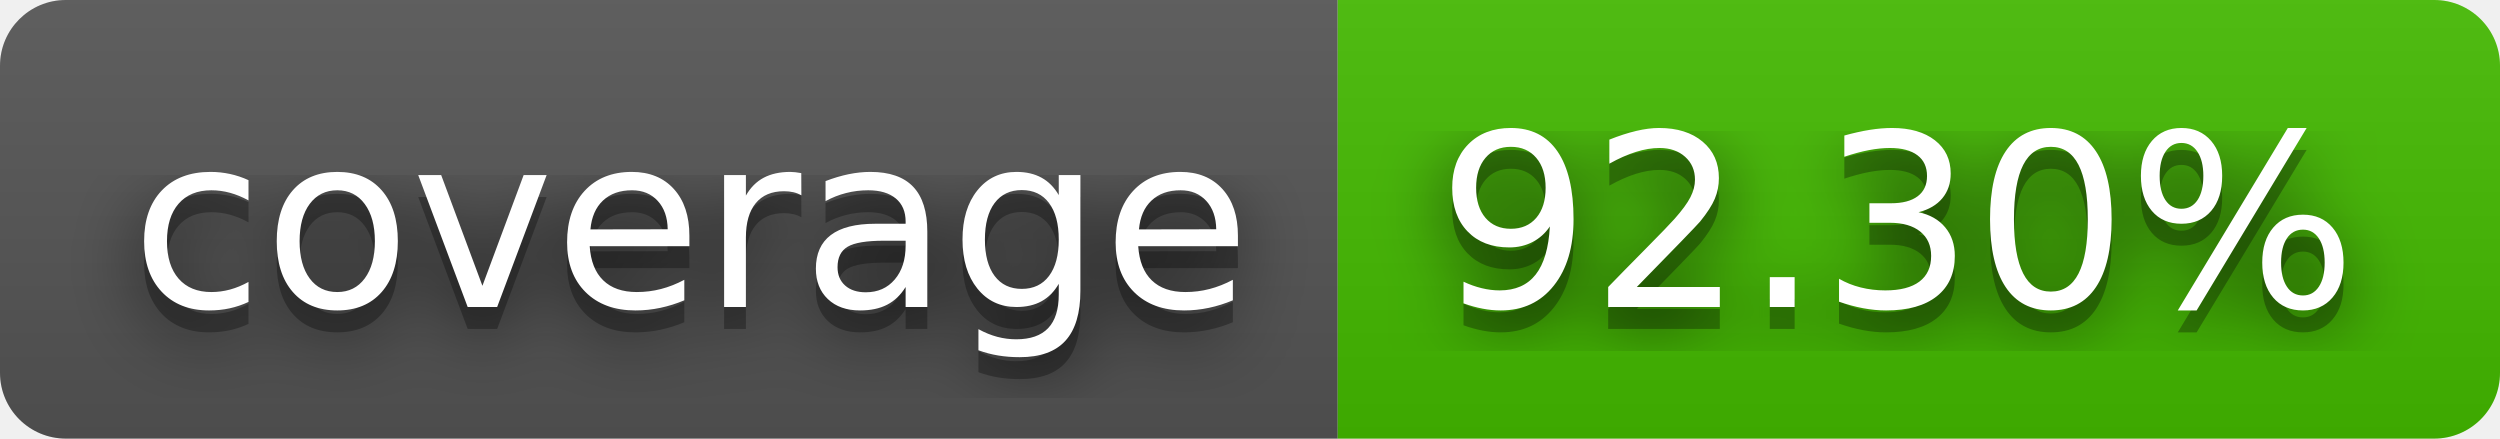
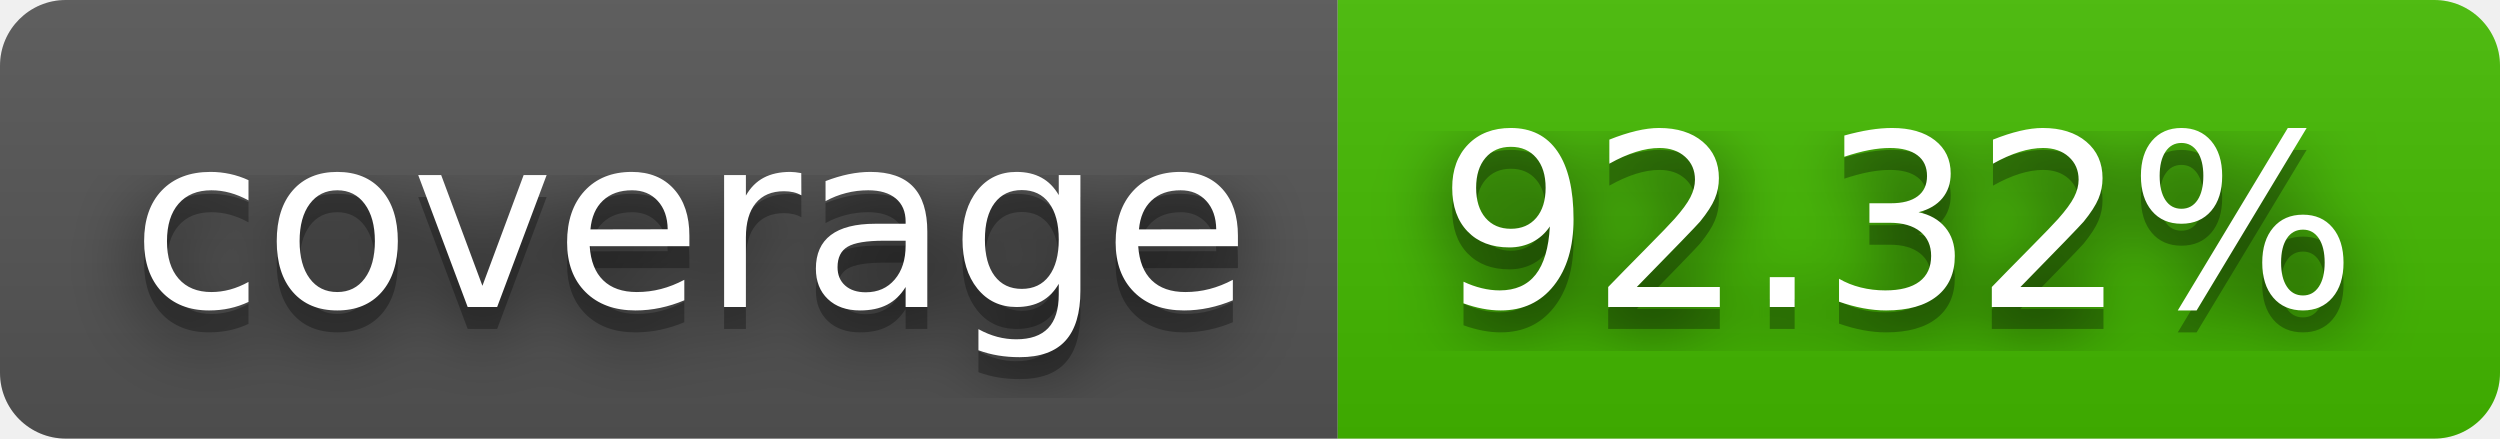
- <svg xmlns="http://www.w3.org/2000/svg" width="114" height="20" role="img" aria-label="coverage: 92.30%">
+ <svg xmlns="http://www.w3.org/2000/svg" width="114" height="20" role="img" aria-label="coverage: 92.32%">
  <filter id="blur">
    <feGaussianBlur stdDeviation="16" />
  </filter>
  <linearGradient id="s" x2="0" y2="100%">
    <stop offset="0" stop-color="#bbb" stop-opacity=".1" />
    <stop offset="1" stop-opacity=".1" />
  </linearGradient>
  <clipPath id="r">
    <rect width="114" height="20" rx="3" />
  </clipPath>
  <g clip-path="url(#r)">
    <rect width="61" height="20" fill="#555" />
    <rect x="61" width="53" height="20" fill="#4b0" />
    <rect width="114" height="20" fill="url(#s)" />
  </g>
  <g fill="#fff" text-anchor="middle" font-family="Verdana,Geneva,DejaVu Sans,sans-serif" text-rendering="geometricPrecision" font-size="110">
    <g transform="scale(.1)">
      <g aria-hidden="true" fill="#010101">
        <text x="315" y="150" fill-opacity=".8" filter="url(#blur)" textLength="510">coverage</text>
        <text x="315" y="150" fill-opacity=".3" textLength="510">coverage</text>
      </g>
      <text x="315" y="140" textLength="510">coverage</text>
    </g>
    <g transform="scale(.1)">
      <g aria-hidden="true" fill="#010101">
-         <text x="865" y="150" fill-opacity=".8" filter="url(#blur)" textLength="430">92.30%</text>
-         <text x="865" y="150" fill-opacity=".3" textLength="430">92.30%</text>
+         <text x="865" y="150" fill-opacity=".8" filter="url(#blur)" textLength="430">92.32%</text>
+         <text x="865" y="150" fill-opacity=".3" textLength="430">92.32%</text>
      </g>
-       <text x="865" y="140" textLength="430">92.30%</text>
+       <text x="865" y="140" textLength="430">92.32%</text>
    </g>
  </g>
</svg>
